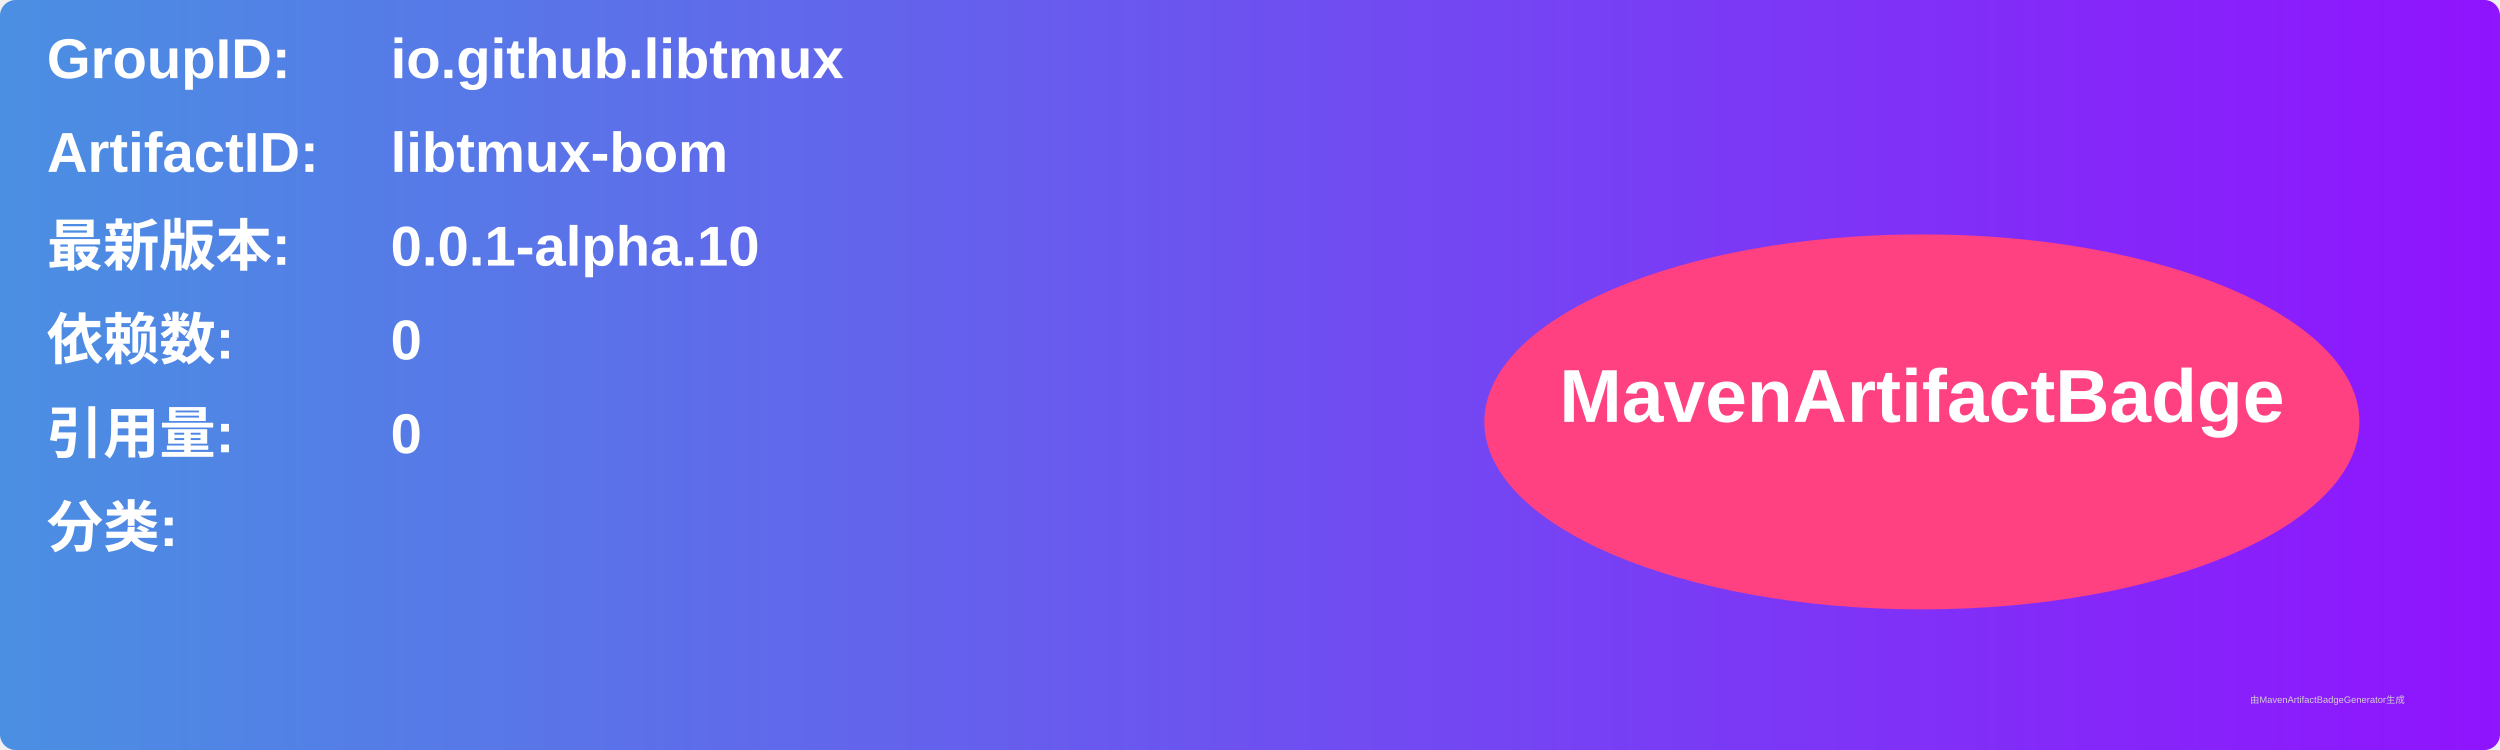
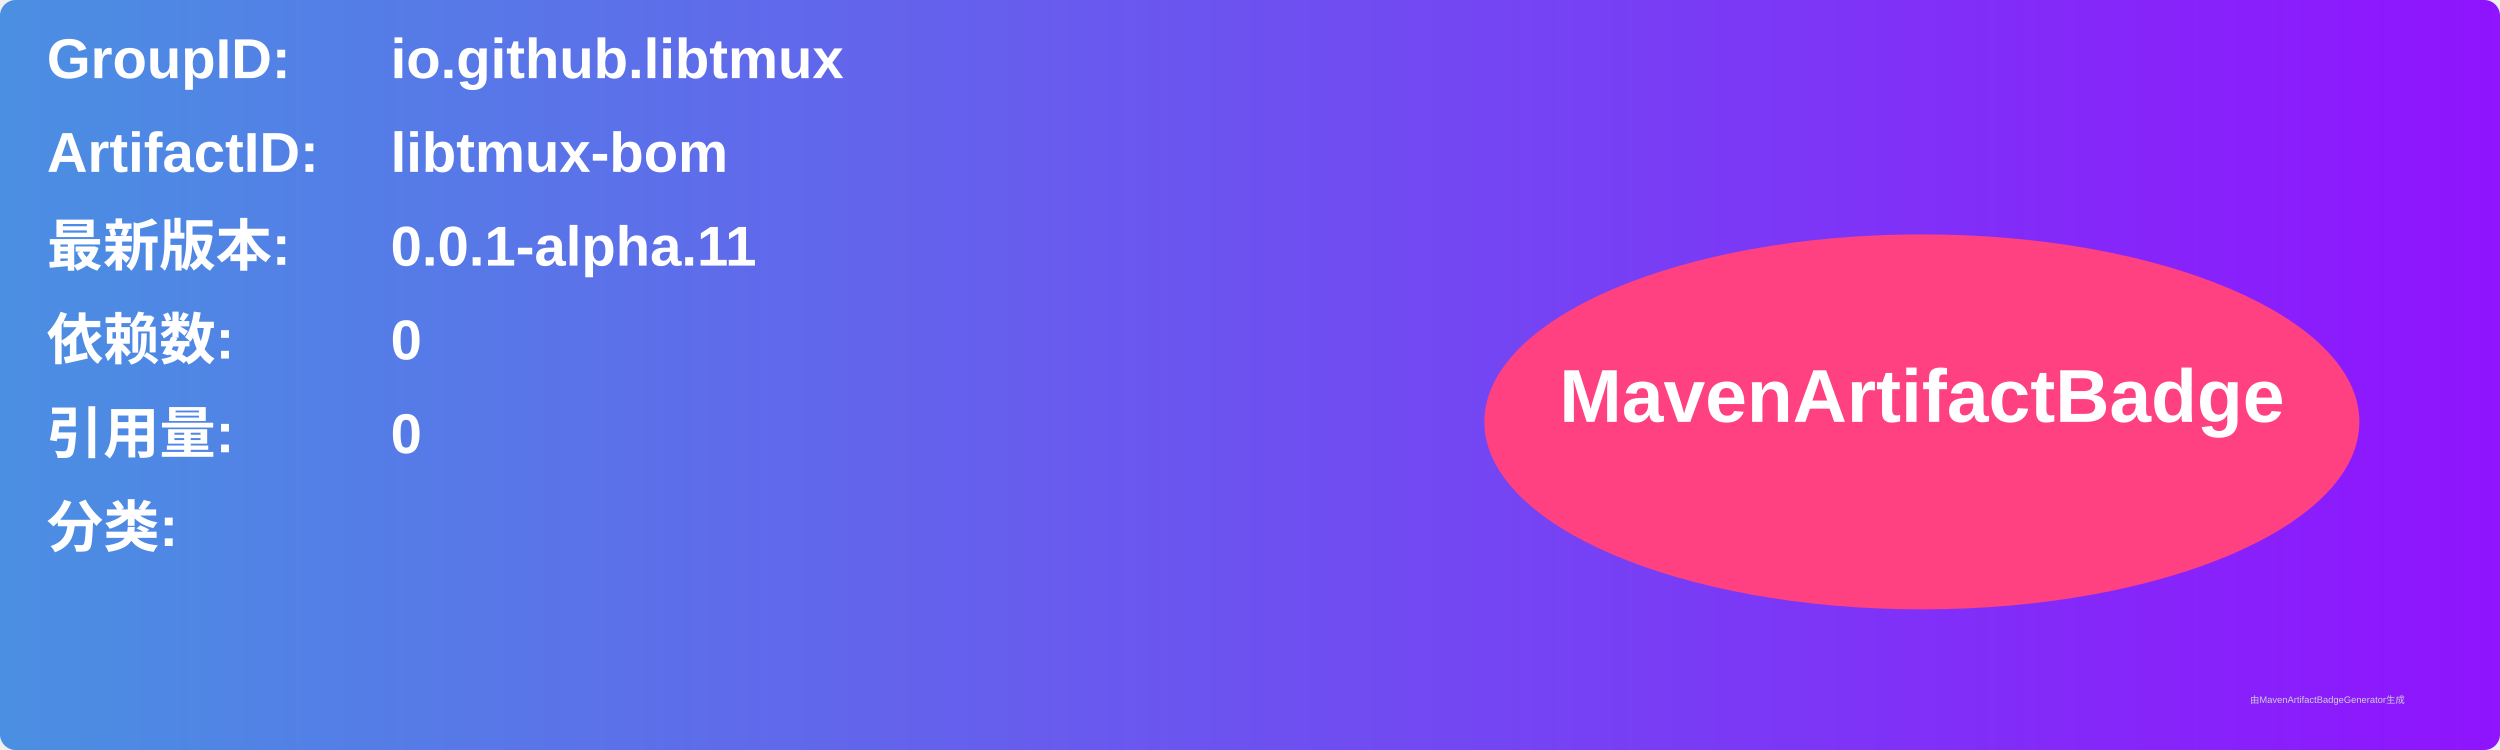
<svg xmlns="http://www.w3.org/2000/svg" width="800" height="240" viewBox="0 0 800 240">
  <linearGradient id="grad" x1="0%" y1="0%" x2="100%" y2="0%">
    <stop offset="0%" stop-color="#4a90e2" />
    <stop offset="100%" stop-color="#9013fe" />
  </linearGradient>
  <rect width="100%" height="100%" rx="5" ry="5" fill="url(#grad)" />
  <g transform="translate(15, 15)">
    <text x="0" y="10" font-family="Arial" font-size="18" fill="white" font-weight="bold" width="260">GroupID:</text>
    <text x="110" y="10" font-family="Arial" font-size="18" fill="white" font-weight="bold" width="460">io.github.libtmux</text>
    <text x="0" y="40" font-family="Arial" font-size="18" fill="white" font-weight="bold" width="260">ArtifactID:</text>
    <text x="110" y="40" font-family="Arial" font-size="18" fill="white" font-weight="bold" width="460">libtmux-bom</text>
    <text x="0" y="70" font-family="Arial" font-size="18" fill="white" font-weight="bold">最新版本:</text>
    <text x="110" y="70" font-family="Arial" font-size="18" fill="white" font-weight="bold">
-       <tspan font-weight="bold">0.0.1-alpha.10</tspan>
+       <tspan font-weight="bold">0.0.1-alpha.11</tspan>
    </text>
    <text x="0" y="100" font-family="Arial" font-size="18" fill="white" font-weight="bold">依赖数: </text>
    <text x="110" y="100" font-family="Arial" font-size="18" fill="white">
      <tspan font-weight="bold">0</tspan>
    </text>
    <text x="0" y="130" font-family="Arial" font-size="18" fill="white" font-weight="bold">引用量: </text>
    <text x="110" y="130" font-family="Arial" font-size="18" fill="white">
      <tspan font-weight="bold">0</tspan>
    </text>
    <text x="0" y="160" font-family="Arial" font-size="18" fill="white" font-weight="bold">分类:</text>
    <text x="10" y="190" font-family="Arial" font-size="10" fill="white">
      <tspan font-weight="bold" />
    </text>
    <ellipse cx="600" cy="120" rx="140" ry="60" fill="#ff4081" />
    <text x="600" y="120" text-anchor="middle" font-family="Arial" font-size="24" fill="white" font-weight="bold">MavenArtifactBadge</text>
  </g>
  <text x="720" y="225" font-family="Arial" font-size="3" fill="#d0d0d0">由MavenArtifactBadgeGenerator生成</text>
</svg>
